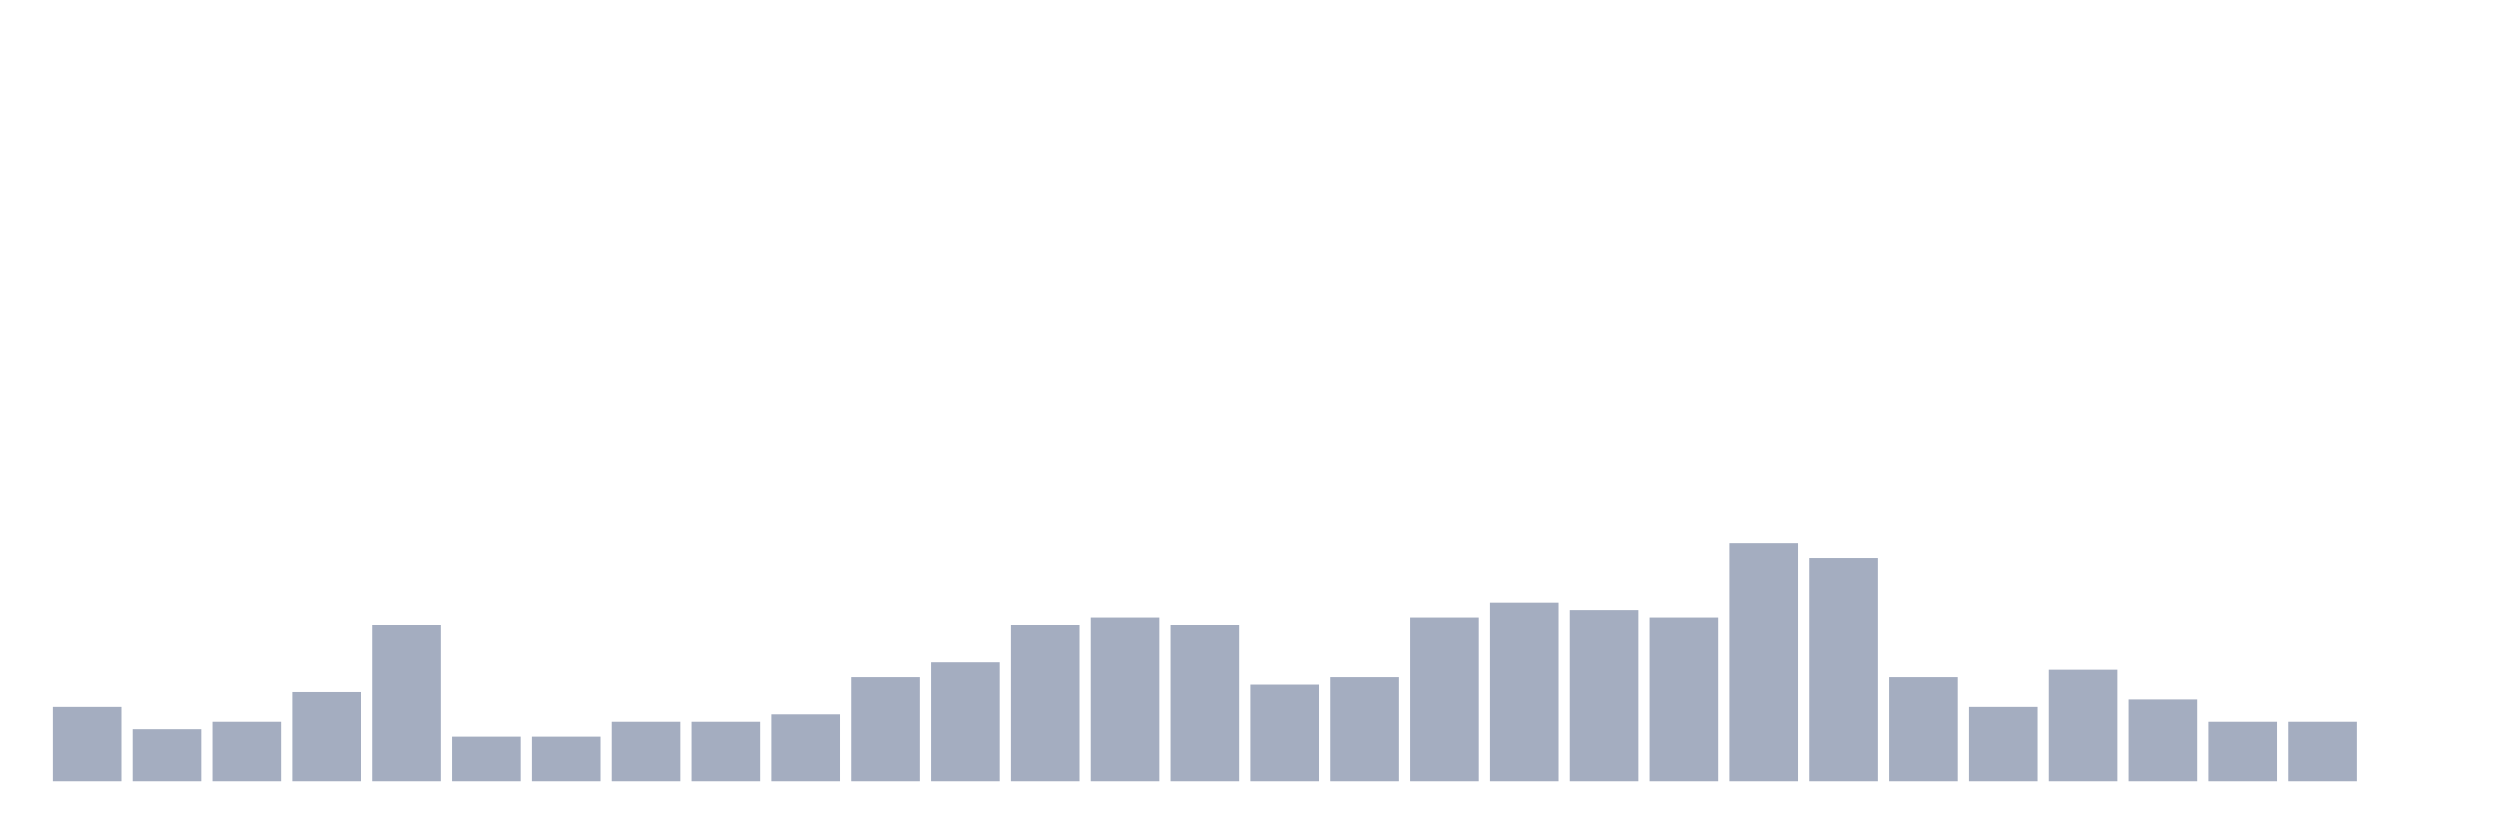
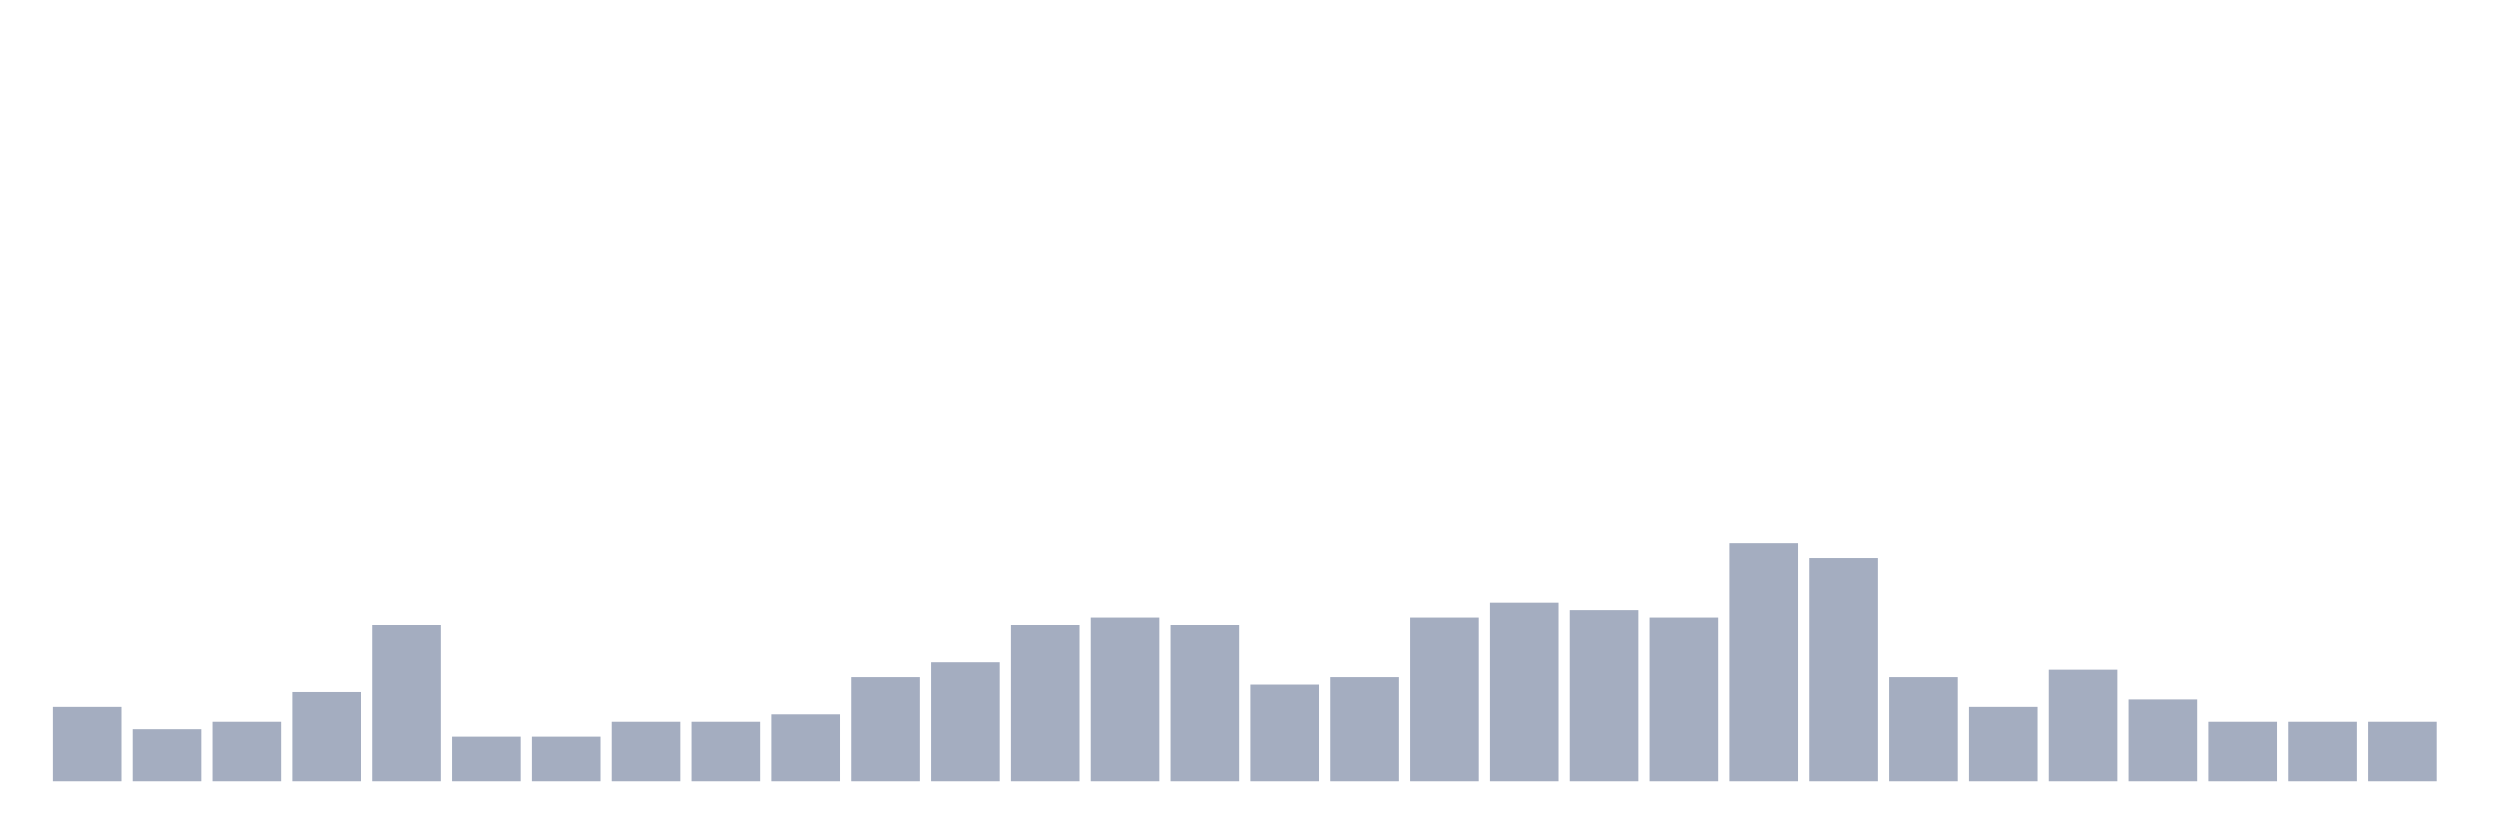
<svg xmlns="http://www.w3.org/2000/svg" viewBox="0 0 480 160">
  <g transform="translate(10,10)">
    <rect class="bar" x="0.153" width="13.175" y="125.714" height="14.286" fill="rgb(164,173,192)" />
    <rect class="bar" x="15.482" width="13.175" y="130" height="10" fill="rgb(164,173,192)" />
    <rect class="bar" x="30.81" width="13.175" y="128.571" height="11.429" fill="rgb(164,173,192)" />
    <rect class="bar" x="46.138" width="13.175" y="122.857" height="17.143" fill="rgb(164,173,192)" />
    <rect class="bar" x="61.466" width="13.175" y="110" height="30" fill="rgb(164,173,192)" />
    <rect class="bar" x="76.794" width="13.175" y="131.429" height="8.571" fill="rgb(164,173,192)" />
    <rect class="bar" x="92.123" width="13.175" y="131.429" height="8.571" fill="rgb(164,173,192)" />
    <rect class="bar" x="107.451" width="13.175" y="128.571" height="11.429" fill="rgb(164,173,192)" />
    <rect class="bar" x="122.779" width="13.175" y="128.571" height="11.429" fill="rgb(164,173,192)" />
    <rect class="bar" x="138.107" width="13.175" y="127.143" height="12.857" fill="rgb(164,173,192)" />
    <rect class="bar" x="153.436" width="13.175" y="120" height="20" fill="rgb(164,173,192)" />
    <rect class="bar" x="168.764" width="13.175" y="117.143" height="22.857" fill="rgb(164,173,192)" />
    <rect class="bar" x="184.092" width="13.175" y="110" height="30" fill="rgb(164,173,192)" />
    <rect class="bar" x="199.42" width="13.175" y="108.571" height="31.429" fill="rgb(164,173,192)" />
    <rect class="bar" x="214.748" width="13.175" y="110" height="30" fill="rgb(164,173,192)" />
    <rect class="bar" x="230.077" width="13.175" y="121.429" height="18.571" fill="rgb(164,173,192)" />
    <rect class="bar" x="245.405" width="13.175" y="120" height="20" fill="rgb(164,173,192)" />
    <rect class="bar" x="260.733" width="13.175" y="108.571" height="31.429" fill="rgb(164,173,192)" />
    <rect class="bar" x="276.061" width="13.175" y="105.714" height="34.286" fill="rgb(164,173,192)" />
    <rect class="bar" x="291.39" width="13.175" y="107.143" height="32.857" fill="rgb(164,173,192)" />
    <rect class="bar" x="306.718" width="13.175" y="108.571" height="31.429" fill="rgb(164,173,192)" />
    <rect class="bar" x="322.046" width="13.175" y="94.286" height="45.714" fill="rgb(164,173,192)" />
    <rect class="bar" x="337.374" width="13.175" y="97.143" height="42.857" fill="rgb(164,173,192)" />
    <rect class="bar" x="352.702" width="13.175" y="120" height="20" fill="rgb(164,173,192)" />
    <rect class="bar" x="368.031" width="13.175" y="125.714" height="14.286" fill="rgb(164,173,192)" />
    <rect class="bar" x="383.359" width="13.175" y="118.571" height="21.429" fill="rgb(164,173,192)" />
    <rect class="bar" x="398.687" width="13.175" y="124.286" height="15.714" fill="rgb(164,173,192)" />
    <rect class="bar" x="414.015" width="13.175" y="128.571" height="11.429" fill="rgb(164,173,192)" />
    <rect class="bar" x="429.344" width="13.175" y="128.571" height="11.429" fill="rgb(164,173,192)" />
-     <rect class="bar" x="444.672" width="13.175" y="140" height="0" fill="rgb(164,173,192)" />
+     <rect class="bar" x="444.672" width="13.175" y="128.571" height="11.429" fill="rgb(164,173,192)" />
  </g>
</svg>
